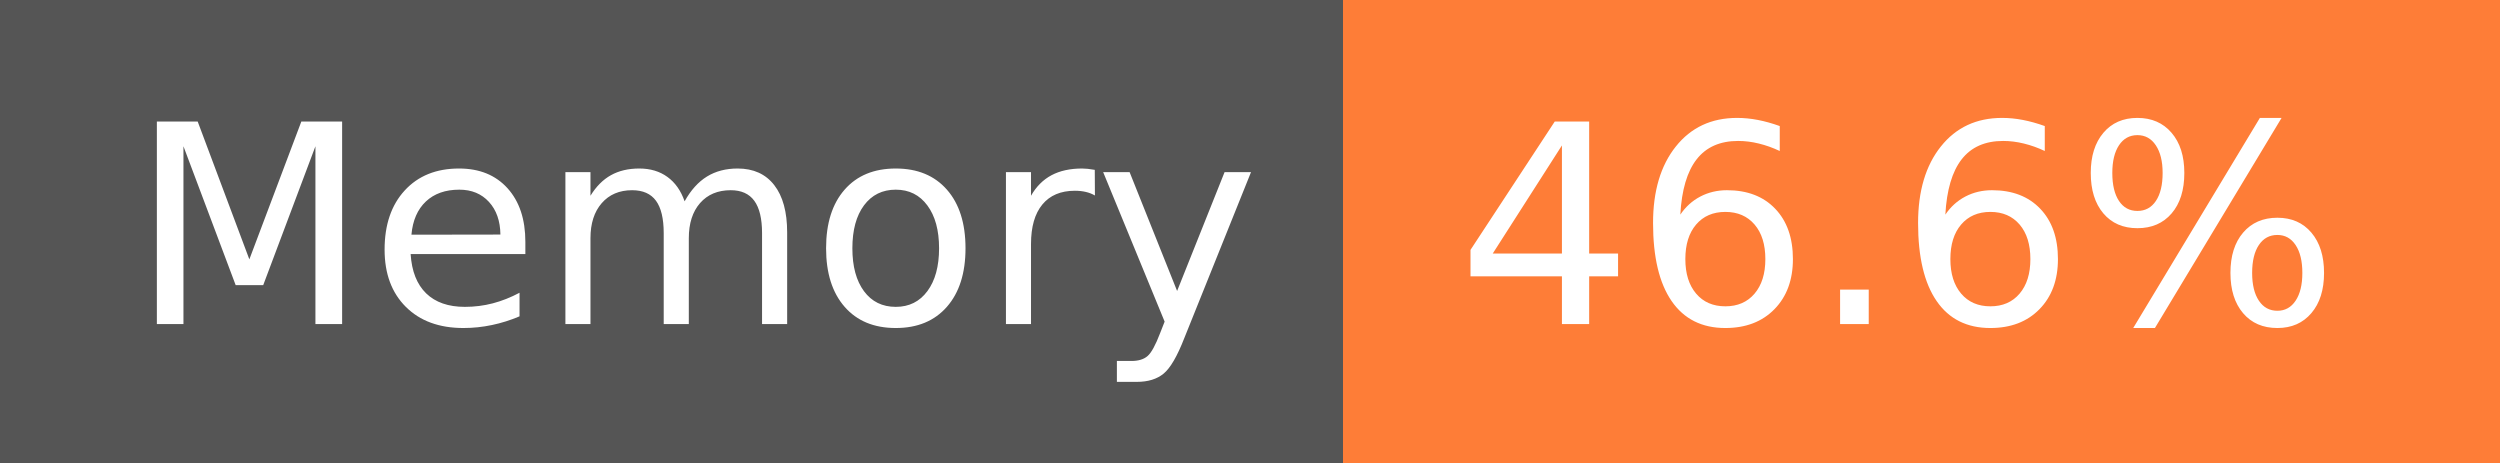
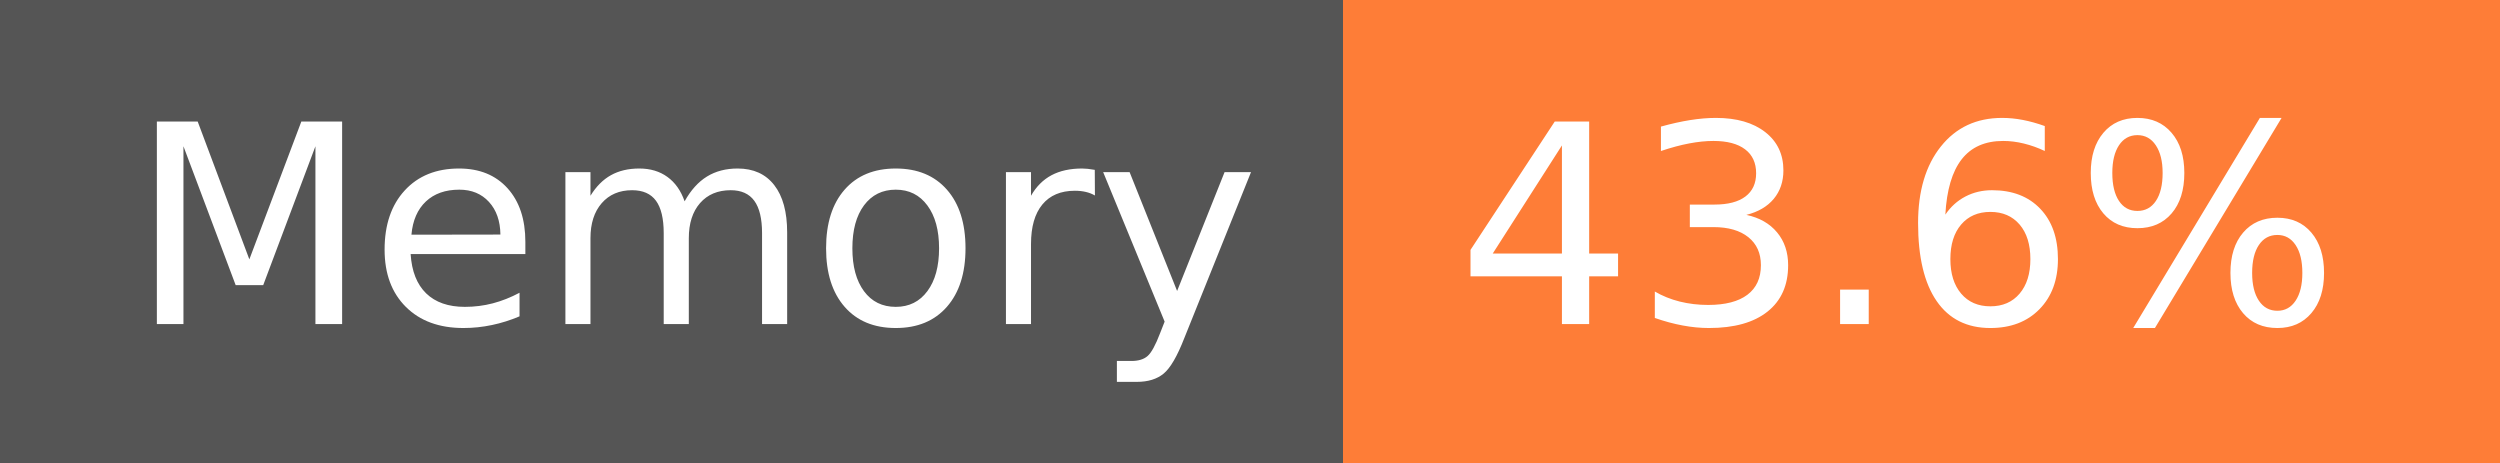
- <svg xmlns="http://www.w3.org/2000/svg" width="108" height="20" role="img" aria-label="Memory: 46.6%">
+ <svg xmlns="http://www.w3.org/2000/svg" width="108" height="20" role="img" aria-label="Memory: 43.6%">
  <g shape-rendering="crispEdges">
    <rect width="58" height="20" fill="#555" />
    <rect x="58" width="50" height="20" fill="#fe7d37" />
  </g>
  <g fill="#fff" text-anchor="middle" font-family="Verdana,Geneva,DejaVu Sans,sans-serif" text-rendering="geometricPrecision" font-size="120">
    <text x="300" y="140" transform="scale(.1)" fill="#fff" textLength="466">Memory</text>
-     <text x="820" y="140" transform="scale(.1)" fill="#fff" textLength="390">46.6%</text>
+     <text x="820" y="140" transform="scale(.1)" fill="#fff" textLength="390">43.6%</text>
  </g>
</svg>
